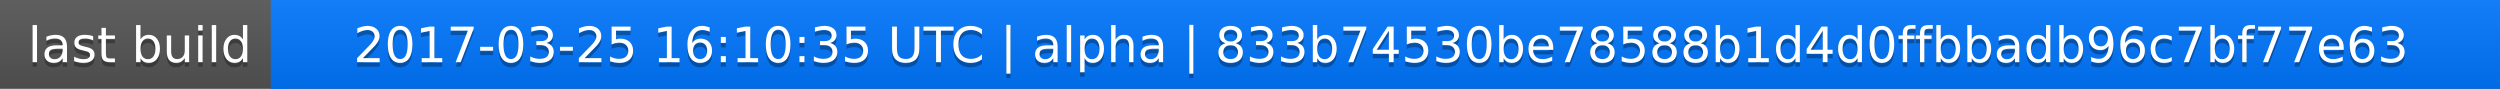
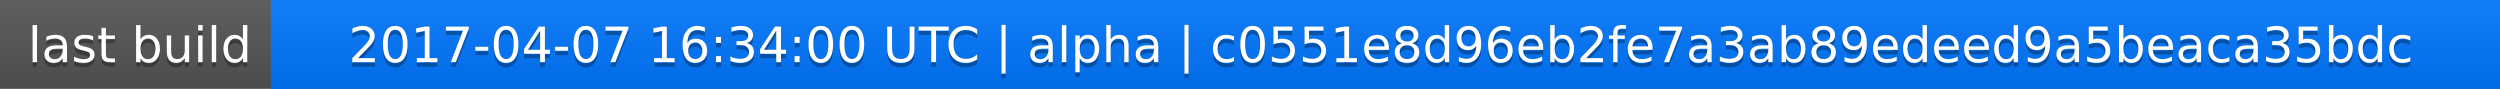
<svg xmlns="http://www.w3.org/2000/svg" width="563" height="20">
  <linearGradient id="a" x2="0" y2="100%">
    <stop offset="0" stop-color="#bbb" stop-opacity=".1" />
    <stop offset="1" stop-opacity=".1" />
  </linearGradient>
  <rect rx="0" width="563" height="20" fill="#555" />
  <rect rx="0" x="61" width="502" height="20" fill="#07f" />
  <path fill="#07f" d="M61 0h4v20h-4z" />
  <rect rx="0" width="563" height="20" fill="url(#a)" />
  <g fill="#fff" text-anchor="middle" font-family="DejaVu Sans,Verdana,Geneva,sans-serif" font-size="11">
    <text x="31.5" y="15" fill="#010101" fill-opacity=".3">last build</text>
    <text x="31.5" y="14">last build</text>
-     <text x="311" y="15" fill="#010101" fill-opacity=".3">2017-03-25 16:10:35 UTC | alpha | 833b74530be78588b1d4d0ffbbadb96c7bf77e63</text>
-     <text x="311" y="14">2017-03-25 16:10:35 UTC | alpha | 833b74530be78588b1d4d0ffbbadb96c7bf77e63</text>
+     <text x="311" y="15" fill="#010101" fill-opacity=".3">2017-04-07 16:34:00 UTC | alpha | c0551e8d96eb2fe7a3ab89edeed9a5beaca35bdc</text>
+     <text x="311" y="14">2017-04-07 16:34:00 UTC | alpha | c0551e8d96eb2fe7a3ab89edeed9a5beaca35bdc</text>
  </g>
</svg>
